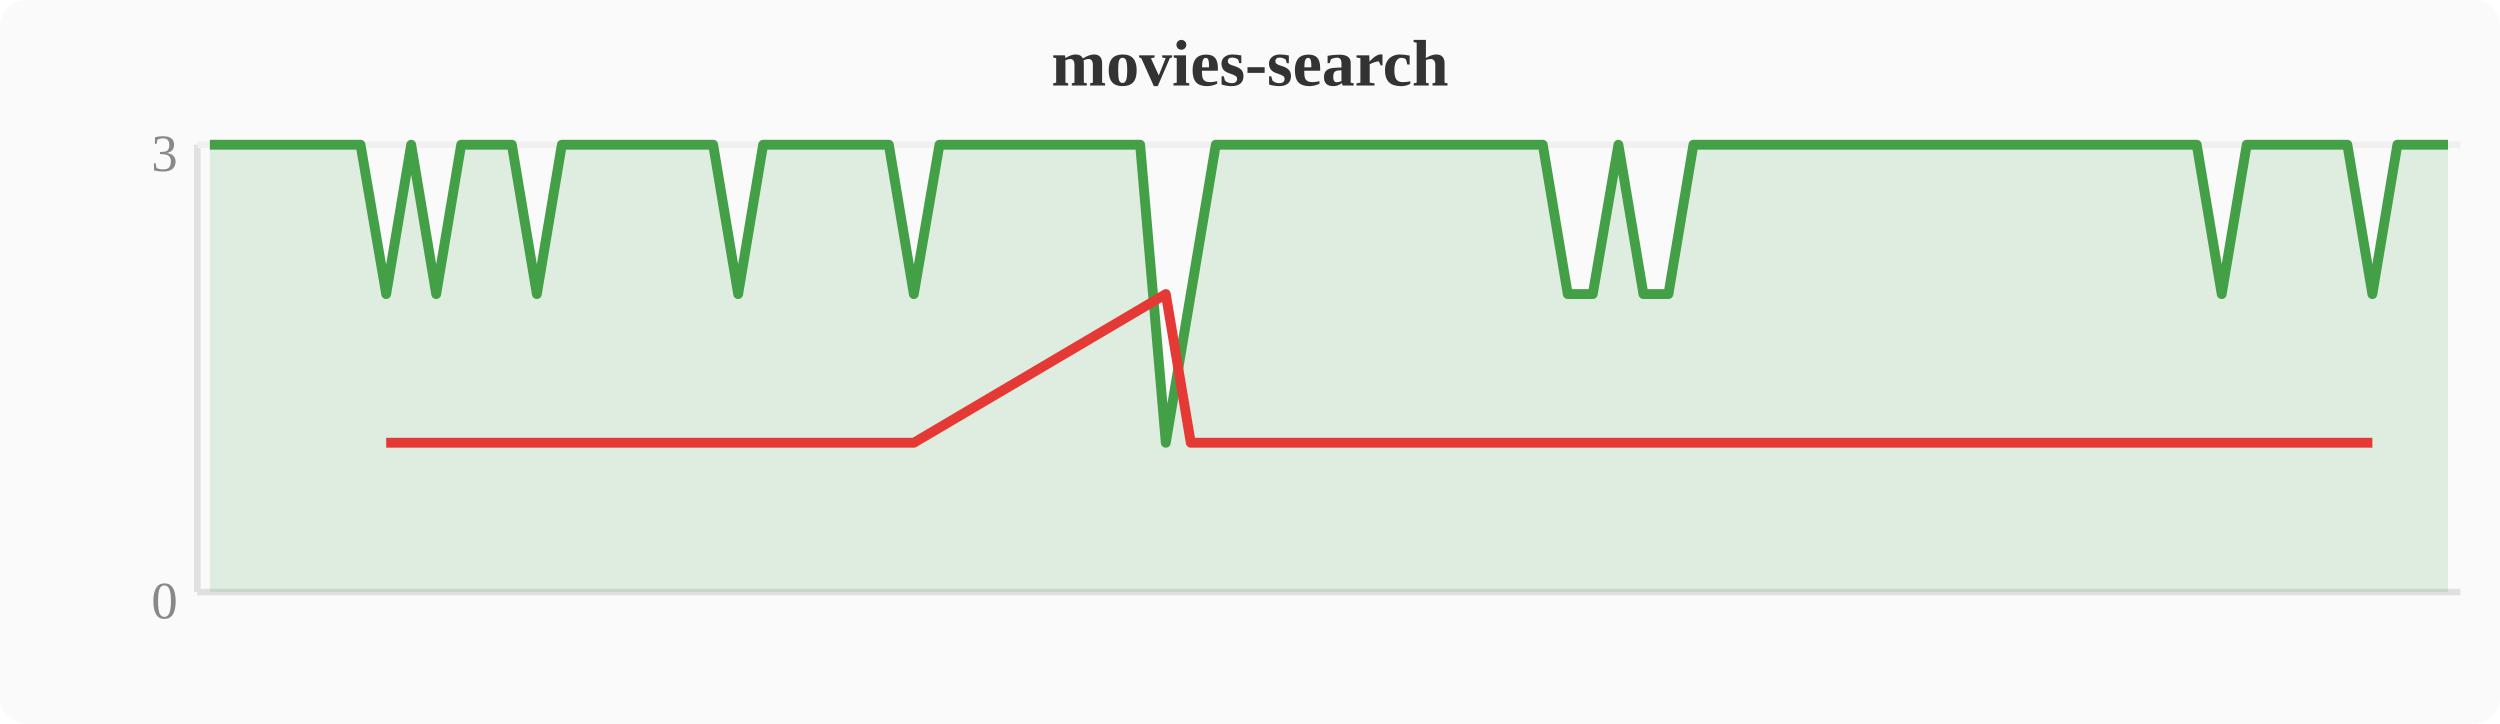
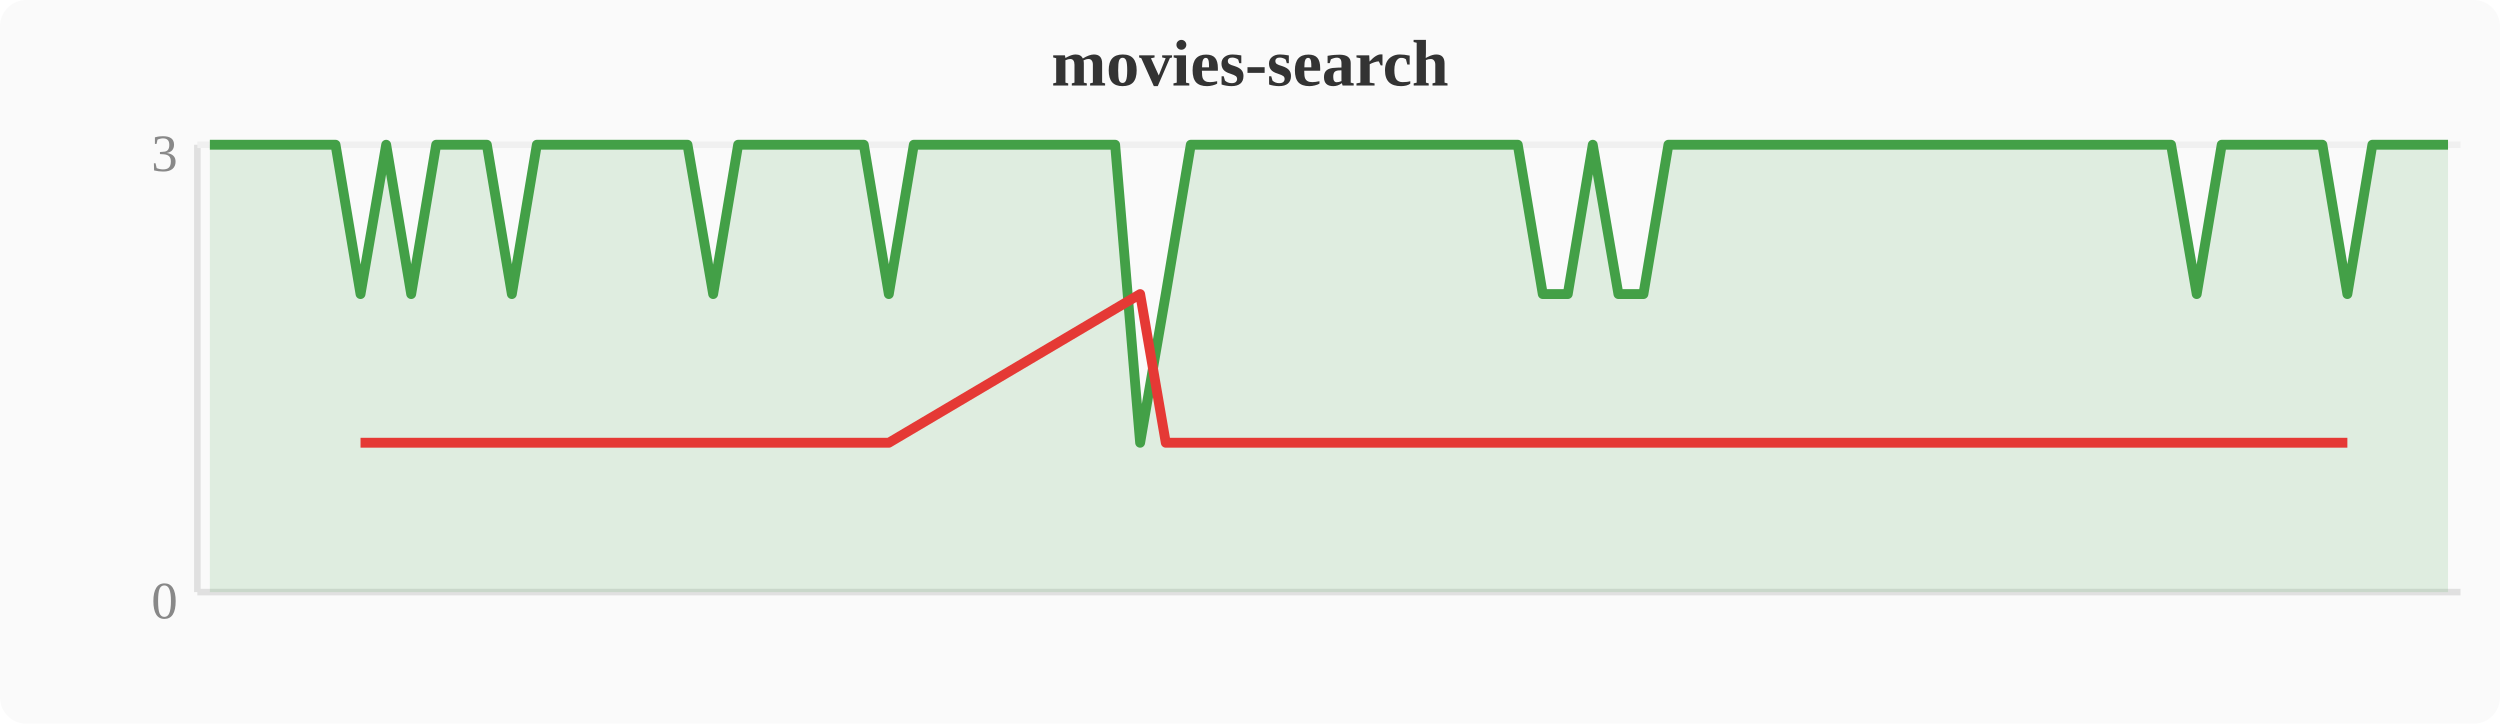
<svg xmlns="http://www.w3.org/2000/svg" width="380" height="110" viewBox="0 0 380 110">
  <rect width="380" height="110" fill="#fafafa" rx="4" />
  <text x="190" y="13" text-anchor="middle" font-size="10" font-weight="bold" fill="#333">movies-search</text>
  <line x1="30" y1="22" x2="30" y2="90" stroke="#e0e0e0" stroke-width="1" />
  <line x1="30" y1="90" x2="374" y2="90" stroke="#e0e0e0" stroke-width="1" />
  <line x1="30" y1="22" x2="374" y2="22" stroke="#f0f0f0" stroke-width="1" />
  <text x="27" y="94" text-anchor="end" font-size="8" fill="#888">0</text>
  <text x="27" y="26" text-anchor="end" font-size="8" fill="#888">3</text>
-   <polygon points="31.9,22.0 35.7,22.0 39.6,22.0 43.4,22.0 47.2,22.0 51.0,22.0 54.8,22.0 58.7,44.7 62.5,22.0 66.3,44.7 70.1,22.0 74.0,22.0 77.8,22.0 81.6,44.7 85.4,22.0 89.2,22.0 93.1,22.0 96.9,22.0 100.7,22.0 104.5,22.0 108.4,22.0 112.2,44.7 116.0,22.0 119.8,22.0 123.6,22.0 127.5,22.0 131.3,22.0 135.1,22.0 138.9,44.7 142.8,22.0 146.6,22.0 150.4,22.0 154.2,22.0 158.0,22.0 161.9,22.0 165.7,22.0 169.5,22.0 173.3,22.0 177.2,67.3 181.0,44.7 184.8,22.0 188.6,22.0 192.4,22.0 196.3,22.0 200.1,22.0 203.9,22.0 207.7,22.0 211.6,22.0 215.4,22.0 219.2,22.0 223.0,22.0 226.8,22.0 230.7,22.0 234.5,22.0 238.3,44.7 242.1,44.7 246.0,22.0 249.8,44.7 253.6,44.7 257.4,22.0 261.2,22.0 265.1,22.0 268.9,22.0 272.7,22.0 276.5,22.0 280.4,22.0 284.2,22.0 288.0,22.0 291.8,22.0 295.6,22.0 299.5,22.0 303.3,22.0 307.1,22.0 310.9,22.0 314.8,22.0 318.6,22.0 322.4,22.0 326.2,22.0 330.0,22.0 333.9,22.0 337.7,44.7 341.5,22.0 345.3,22.0 349.2,22.0 353.0,22.0 356.8,22.0 360.6,44.7 364.4,22.0 368.3,22.0 372.1,22.0 372.1,90 31.9,90" fill="#43a047" opacity="0.15" />
-   <polyline points="31.9,22.0 35.7,22.0 39.6,22.0 43.4,22.0 47.2,22.0 51.0,22.0 54.8,22.0 58.7,44.7 62.5,22.0 66.3,44.7 70.1,22.0 74.0,22.0 77.8,22.0 81.6,44.7 85.4,22.0 89.2,22.0 93.1,22.0 96.9,22.0 100.7,22.0 104.5,22.0 108.4,22.0 112.2,44.7 116.0,22.0 119.8,22.0 123.6,22.0 127.5,22.0 131.3,22.0 135.1,22.0 138.9,44.7 142.8,22.0 146.6,22.0 150.4,22.0 154.2,22.0 158.0,22.0 161.9,22.0 165.7,22.0 169.5,22.0 173.3,22.0 177.2,67.3 181.0,44.7 184.8,22.0 188.6,22.0 192.4,22.0 196.3,22.0 200.1,22.0 203.9,22.0 207.7,22.0 211.6,22.0 215.4,22.0 219.2,22.0 223.0,22.0 226.8,22.0 230.7,22.0 234.5,22.0 238.3,44.7 242.1,44.7 246.0,22.0 249.8,44.7 253.6,44.7 257.4,22.0 261.2,22.0 265.1,22.0 268.9,22.0 272.7,22.0 276.5,22.0 280.4,22.0 284.2,22.0 288.0,22.0 291.8,22.0 295.6,22.0 299.5,22.0 303.3,22.0 307.1,22.0 310.9,22.0 314.8,22.0 318.6,22.0 322.4,22.0 326.2,22.0 330.0,22.0 333.9,22.0 337.7,44.7 341.5,22.0 345.3,22.0 349.2,22.0 353.0,22.0 356.8,22.0 360.6,44.7 364.4,22.0 368.3,22.0 372.1,22.0" fill="none" stroke="#43a047" stroke-width="1.5" stroke-linejoin="round" />
-   <polyline points="58.7,67.3 66.3,67.3 81.6,67.3 112.2,67.3 138.9,67.3 177.2,44.7 181.0,67.3 238.3,67.3 242.1,67.3 249.8,67.3 253.6,67.3 337.7,67.3 360.6,67.3" fill="none" stroke="#e53935" stroke-width="1.5" stroke-linejoin="round" />
+   <polygon points="31.9,22.0 35.7,22.0 39.6,22.0 43.4,22.0 47.2,22.0 51.0,22.0 54.8,44.7 58.7,22.0 62.5,44.7 66.3,22.0 70.1,22.0 74.0,22.0 77.8,44.7 81.6,22.0 85.4,22.0 89.2,22.0 93.1,22.0 96.9,22.0 100.7,22.0 104.5,22.0 108.4,44.7 112.2,22.0 116.0,22.0 119.8,22.0 123.6,22.0 127.5,22.0 131.3,22.0 135.1,44.7 138.9,22.0 142.8,22.0 146.6,22.0 150.4,22.0 154.2,22.0 158.0,22.0 161.9,22.0 165.7,22.0 169.5,22.0 173.3,67.3 177.2,44.7 181.0,22.0 184.8,22.0 188.6,22.0 192.4,22.0 196.3,22.0 200.1,22.0 203.9,22.0 207.7,22.0 211.6,22.0 215.4,22.0 219.2,22.0 223.0,22.0 226.8,22.0 230.7,22.0 234.5,44.7 238.3,44.7 242.1,22.0 246.0,44.7 249.8,44.7 253.6,22.0 257.4,22.0 261.2,22.0 265.1,22.0 268.9,22.0 272.7,22.0 276.5,22.0 280.4,22.0 284.2,22.0 288.0,22.0 291.8,22.0 295.6,22.0 299.5,22.0 303.3,22.0 307.1,22.0 310.9,22.0 314.8,22.0 318.6,22.0 322.4,22.0 326.2,22.0 330.0,22.0 333.9,44.7 337.7,22.0 341.5,22.0 345.3,22.0 349.2,22.0 353.0,22.0 356.8,44.7 360.6,22.0 364.4,22.0 368.3,22.0 372.1,22.0 372.1,90 31.9,90" fill="#43a047" opacity="0.15" />
+   <polyline points="31.9,22.0 35.7,22.0 39.6,22.0 43.4,22.0 47.2,22.0 51.0,22.0 54.8,44.7 58.7,22.0 62.5,44.7 66.3,22.0 70.1,22.0 74.0,22.0 77.8,44.7 81.6,22.0 85.4,22.0 89.2,22.0 93.1,22.0 96.9,22.0 100.7,22.0 104.5,22.0 108.4,44.7 112.2,22.0 116.0,22.0 119.8,22.0 123.6,22.0 127.5,22.0 131.3,22.0 135.1,44.7 138.9,22.0 142.8,22.0 146.6,22.0 150.4,22.0 154.2,22.0 158.0,22.0 161.9,22.0 165.7,22.0 169.5,22.0 173.3,67.3 177.2,44.7 181.0,22.0 184.8,22.0 188.6,22.0 192.4,22.0 196.3,22.0 200.1,22.0 203.9,22.0 207.7,22.0 211.6,22.0 215.4,22.0 219.2,22.0 223.0,22.0 226.8,22.0 230.7,22.0 234.5,44.7 238.3,44.7 242.1,22.0 246.0,44.7 249.8,44.7 253.6,22.0 257.4,22.0 261.2,22.0 265.1,22.0 268.9,22.0 272.7,22.0 276.5,22.0 280.4,22.0 284.2,22.0 288.0,22.0 291.8,22.0 295.6,22.0 299.5,22.0 303.3,22.0 307.1,22.0 310.9,22.0 314.8,22.0 318.6,22.0 322.4,22.0 326.2,22.0 330.0,22.0 333.9,44.7 337.7,22.0 341.5,22.0 345.3,22.0 349.2,22.0 353.0,22.0 356.8,44.7 360.6,22.0 364.4,22.0 368.3,22.0 372.1,22.0" fill="none" stroke="#43a047" stroke-width="1.5" stroke-linejoin="round" />
+   <polyline points="54.8,67.3 62.5,67.3 77.8,67.3 108.4,67.3 135.1,67.3 173.3,44.7 177.2,67.3 234.5,67.3 238.3,67.3 246.0,67.3 249.8,67.3 333.9,67.3 356.8,67.3" fill="none" stroke="#e53935" stroke-width="1.5" stroke-linejoin="round" />
</svg>
